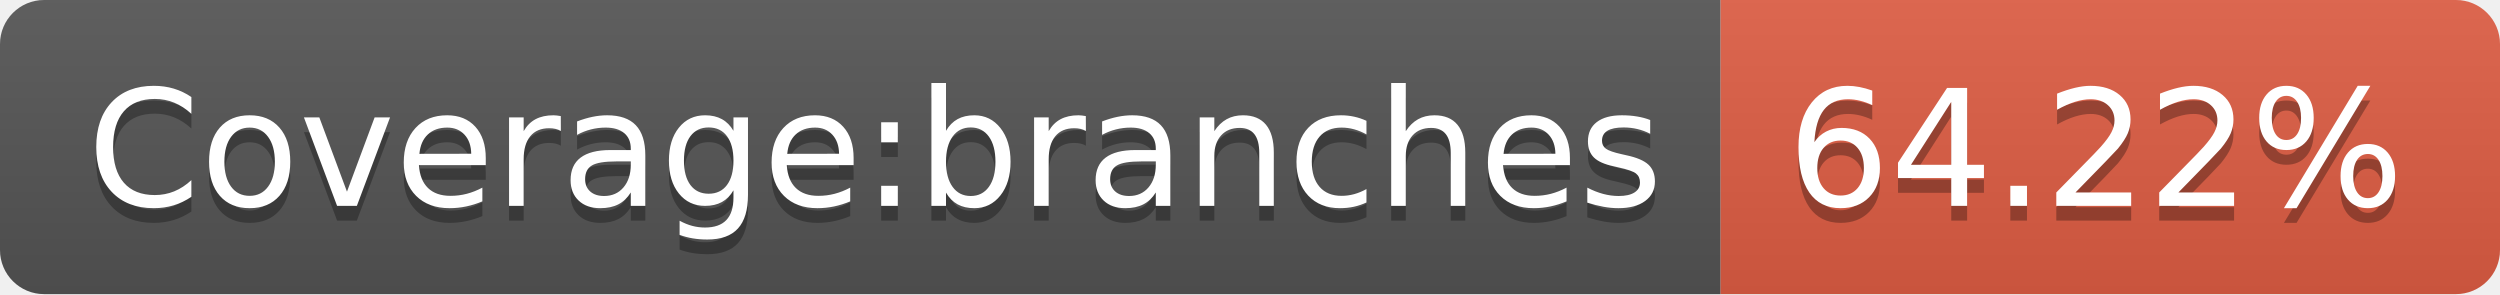
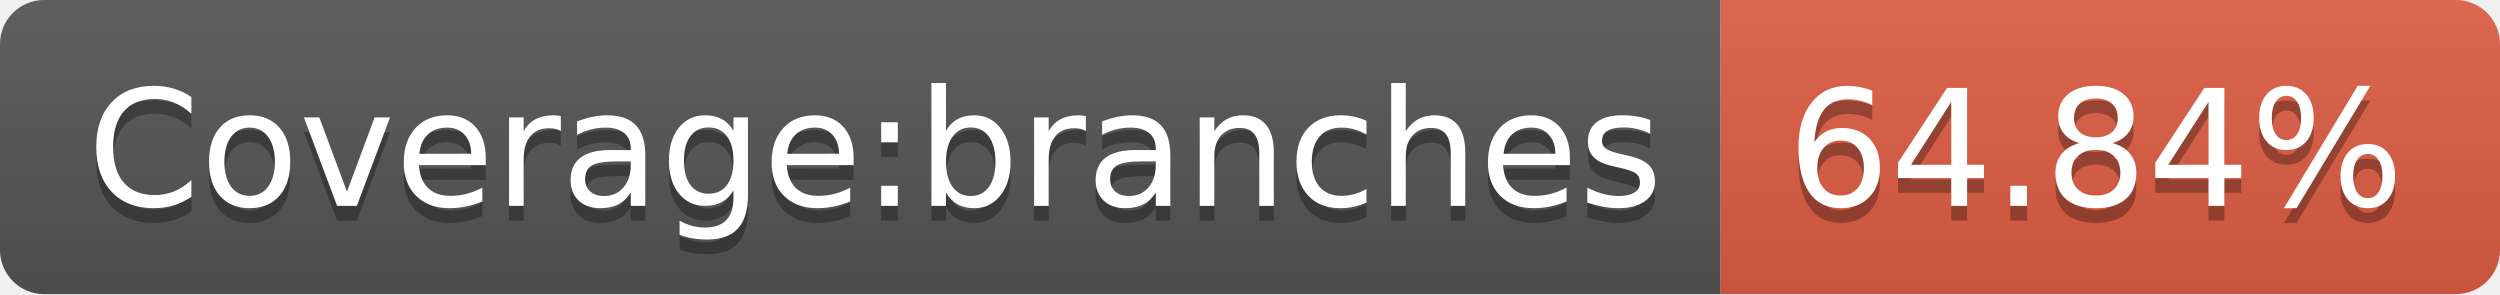
- <svg xmlns="http://www.w3.org/2000/svg" width="170" height="20" role="img" aria-label="Coverage:branches: 64.22%">
+ <svg xmlns="http://www.w3.org/2000/svg" width="170" height="20" role="img" aria-label="Coverage:branches: 64.84%">
  <linearGradient id="s" x2="0" y2="100%">
    <stop offset="0" stop-color="#bbb" stop-opacity=".1" />
    <stop offset="1" stop-opacity=".1" />
  </linearGradient>
  <clipPath id="r">
    <rect width="170" height="20" rx="3" fill="#fff" />
  </clipPath>
  <g clip-path="url(#r)">
    <rect width="117" height="20" fill="#555" />
    <rect x="117" width="53" height="20" fill="#e05d44" />
    <rect width="170" height="20" fill="url(#s)" />
  </g>
  <g fill="#fff" text-anchor="middle" font-family="Verdana,Geneva,DejaVu Sans,sans-serif" text-rendering="geometricPrecision" font-size="110">
    <text aria-hidden="true" x="595" y="150" fill="#010101" fill-opacity=".3" transform="scale(.1)" textLength="1070">Coverage:branches</text>
    <text x="595" y="140" transform="scale(.1)" fill="#fff" textLength="1070">Coverage:branches</text>
-     <text aria-hidden="true" x="1425" y="150" fill="#010101" fill-opacity=".3" transform="scale(.1)" textLength="430">64.22%</text>
-     <text x="1425" y="140" transform="scale(.1)" fill="#fff" textLength="430">64.22%</text>
+     <text aria-hidden="true" x="1425" y="150" fill="#010101" fill-opacity=".3" transform="scale(.1)" textLength="430">64.84%</text>
+     <text x="1425" y="140" transform="scale(.1)" fill="#fff" textLength="430">64.84%</text>
  </g>
</svg>
